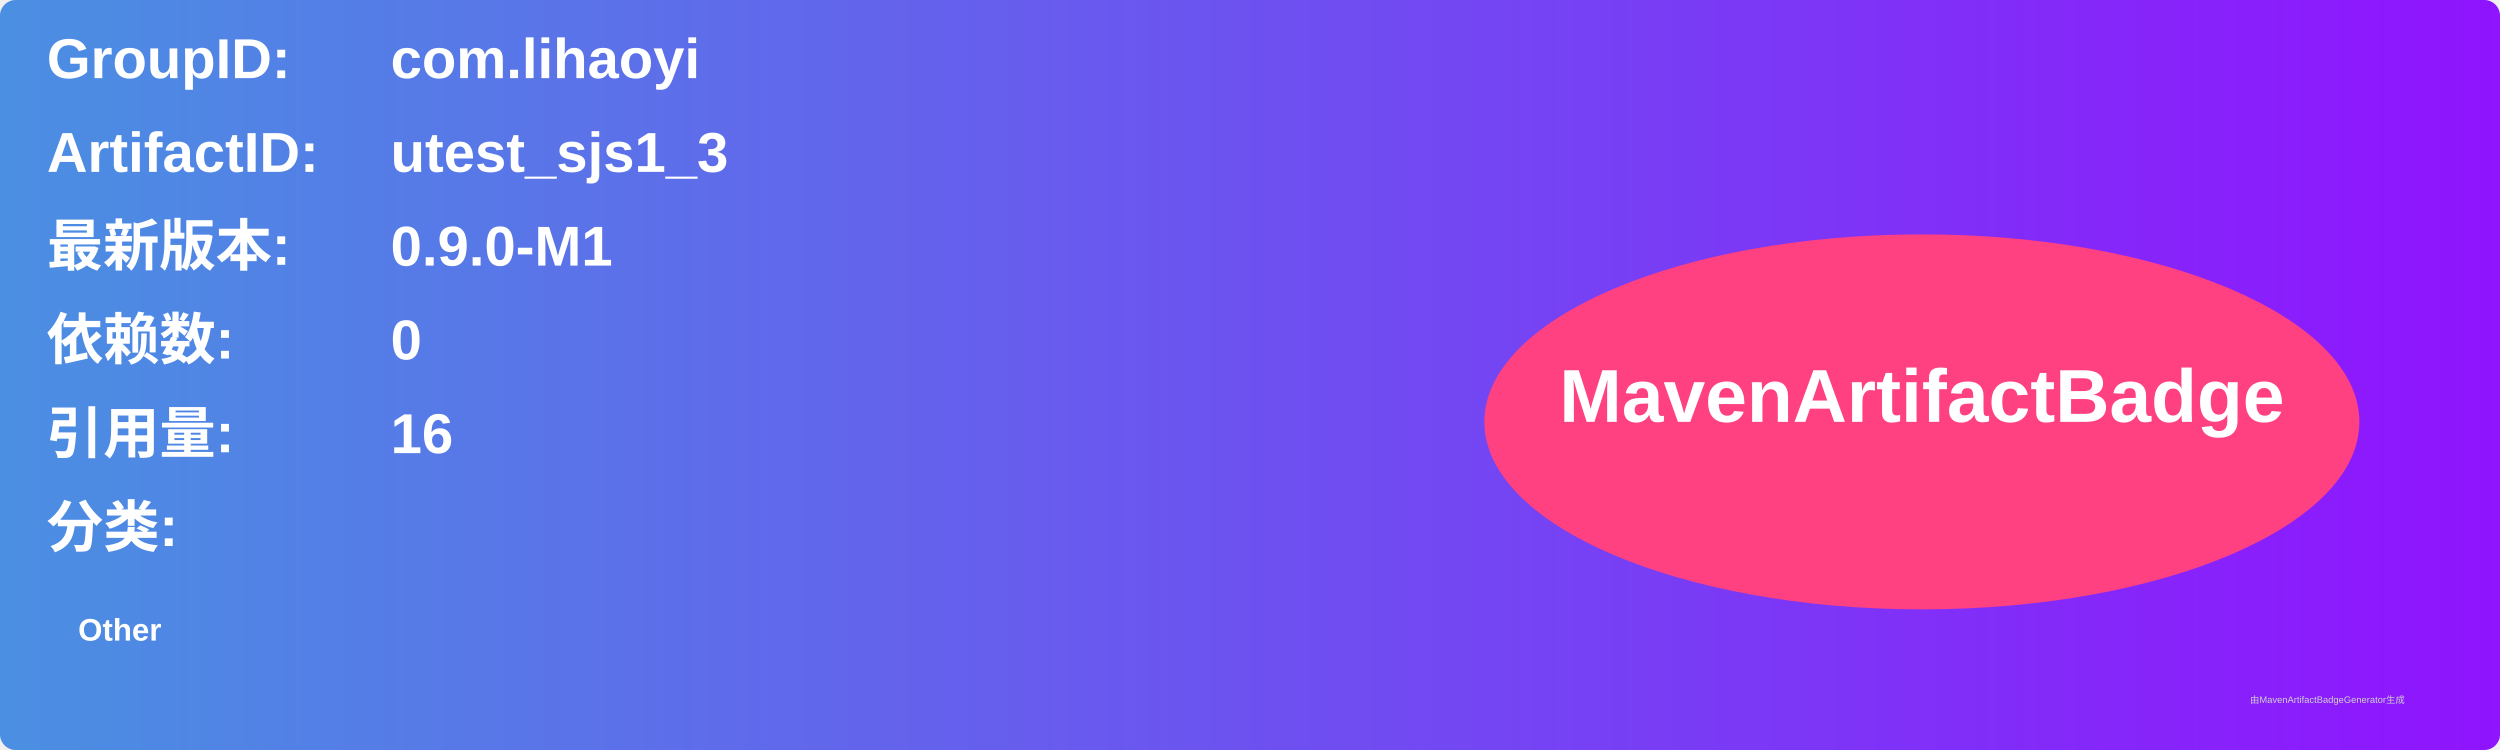
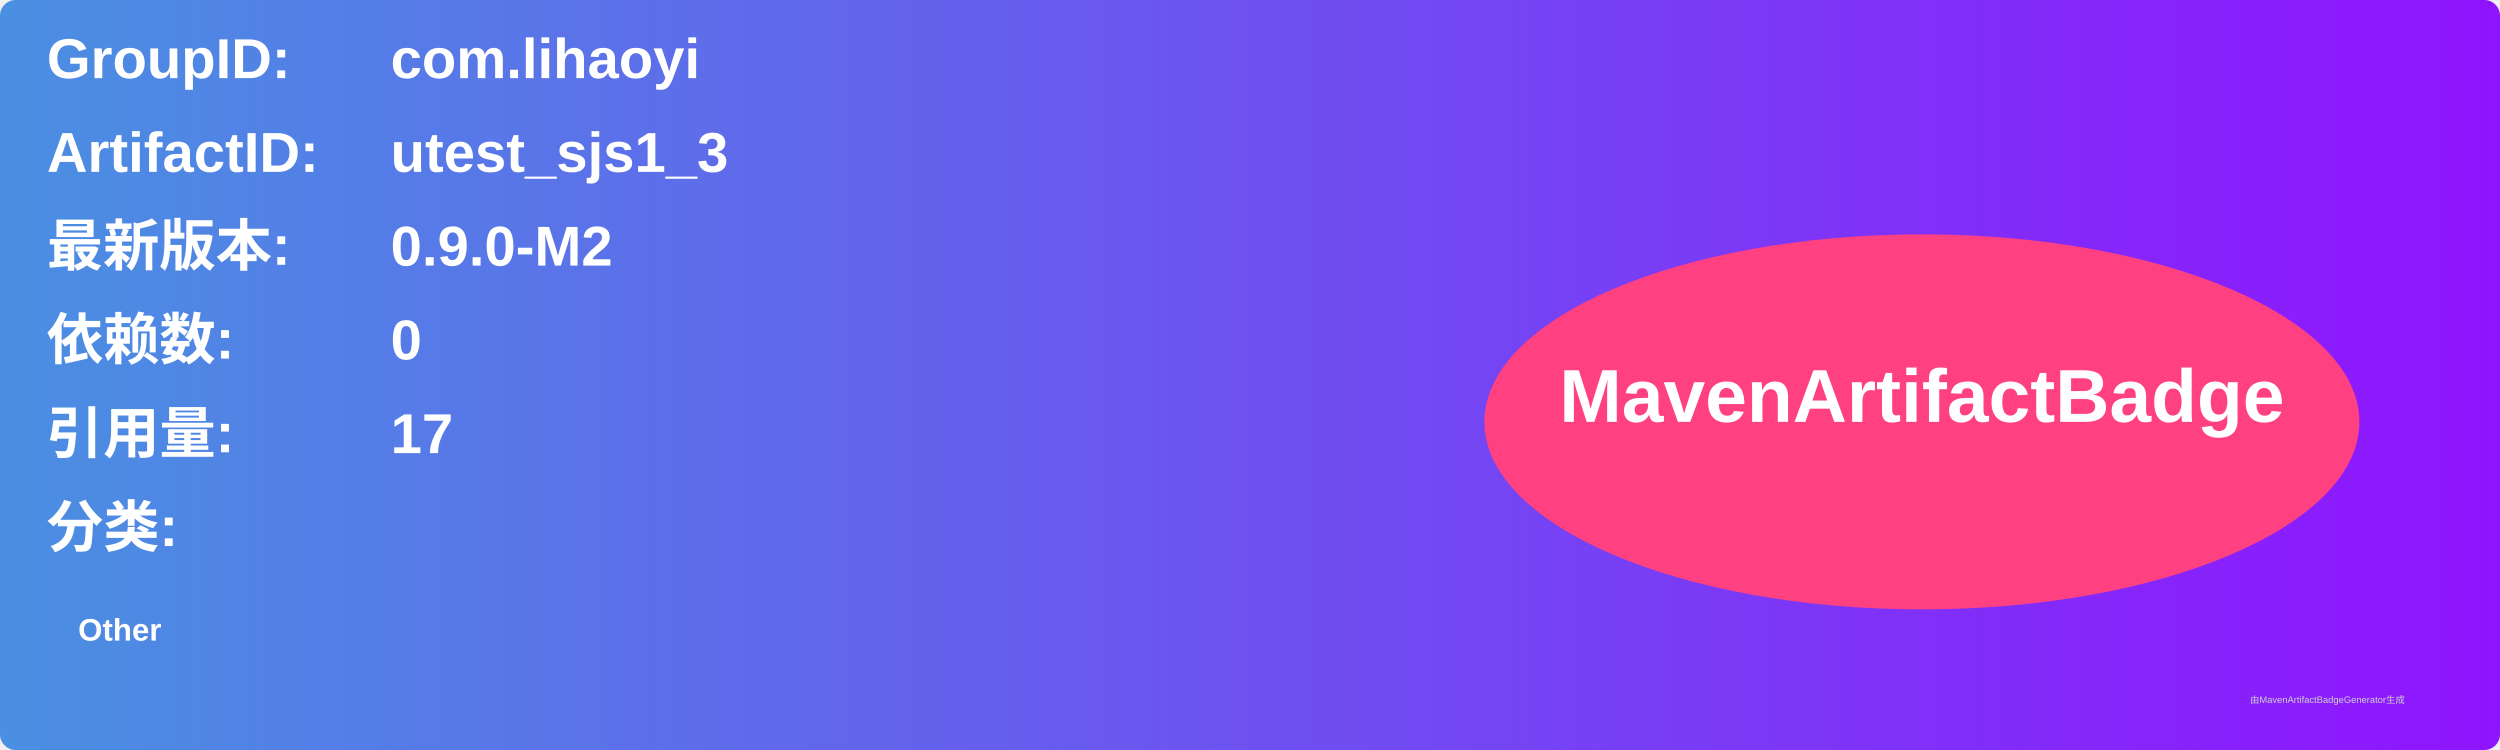
<svg xmlns="http://www.w3.org/2000/svg" width="800" height="240" viewBox="0 0 800 240">
  <linearGradient id="grad" x1="0%" y1="0%" x2="100%" y2="0%">
    <stop offset="0%" stop-color="#4a90e2" />
    <stop offset="100%" stop-color="#9013fe" />
  </linearGradient>
  <rect width="100%" height="100%" rx="5" ry="5" fill="url(#grad)" />
  <g transform="translate(15, 15)">
    <text x="0" y="10" font-family="Arial" font-size="18" fill="white" font-weight="bold" width="260">GroupID:</text>
    <text x="110" y="10" font-family="Arial" font-size="18" fill="white" font-weight="bold" width="460">com.lihaoyi</text>
    <text x="0" y="40" font-family="Arial" font-size="18" fill="white" font-weight="bold" width="260">ArtifactID:</text>
    <text x="110" y="40" font-family="Arial" font-size="18" fill="white" font-weight="bold" width="460">utest_sjs1_3</text>
    <text x="0" y="70" font-family="Arial" font-size="18" fill="white" font-weight="bold">最新版本:</text>
    <text x="110" y="70" font-family="Arial" font-size="18" fill="white" font-weight="bold">
-       <tspan font-weight="bold">0.9.0-M1</tspan>
+       <tspan font-weight="bold">0.9.0-M2</tspan>
    </text>
    <text x="0" y="100" font-family="Arial" font-size="18" fill="white" font-weight="bold">依赖数: </text>
    <text x="110" y="100" font-family="Arial" font-size="18" fill="white">
      <tspan font-weight="bold">0</tspan>
    </text>
    <text x="0" y="130" font-family="Arial" font-size="18" fill="white" font-weight="bold">引用量: </text>
    <text x="110" y="130" font-family="Arial" font-size="18" fill="white">
-       <tspan font-weight="bold">16</tspan>
+       <tspan font-weight="bold">17</tspan>
    </text>
    <text x="0" y="160" font-family="Arial" font-size="18" fill="white" font-weight="bold">分类:</text>
    <text x="10" y="190" font-family="Arial" font-size="10" fill="white">
      <tspan font-weight="bold">Other</tspan>
    </text>
    <ellipse cx="600" cy="120" rx="140" ry="60" fill="#ff4081" />
    <text x="600" y="120" text-anchor="middle" font-family="Arial" font-size="24" fill="white" font-weight="bold">MavenArtifactBadge</text>
  </g>
  <text x="720" y="225" font-family="Arial" font-size="3" fill="#d0d0d0">由MavenArtifactBadgeGenerator生成</text>
</svg>
